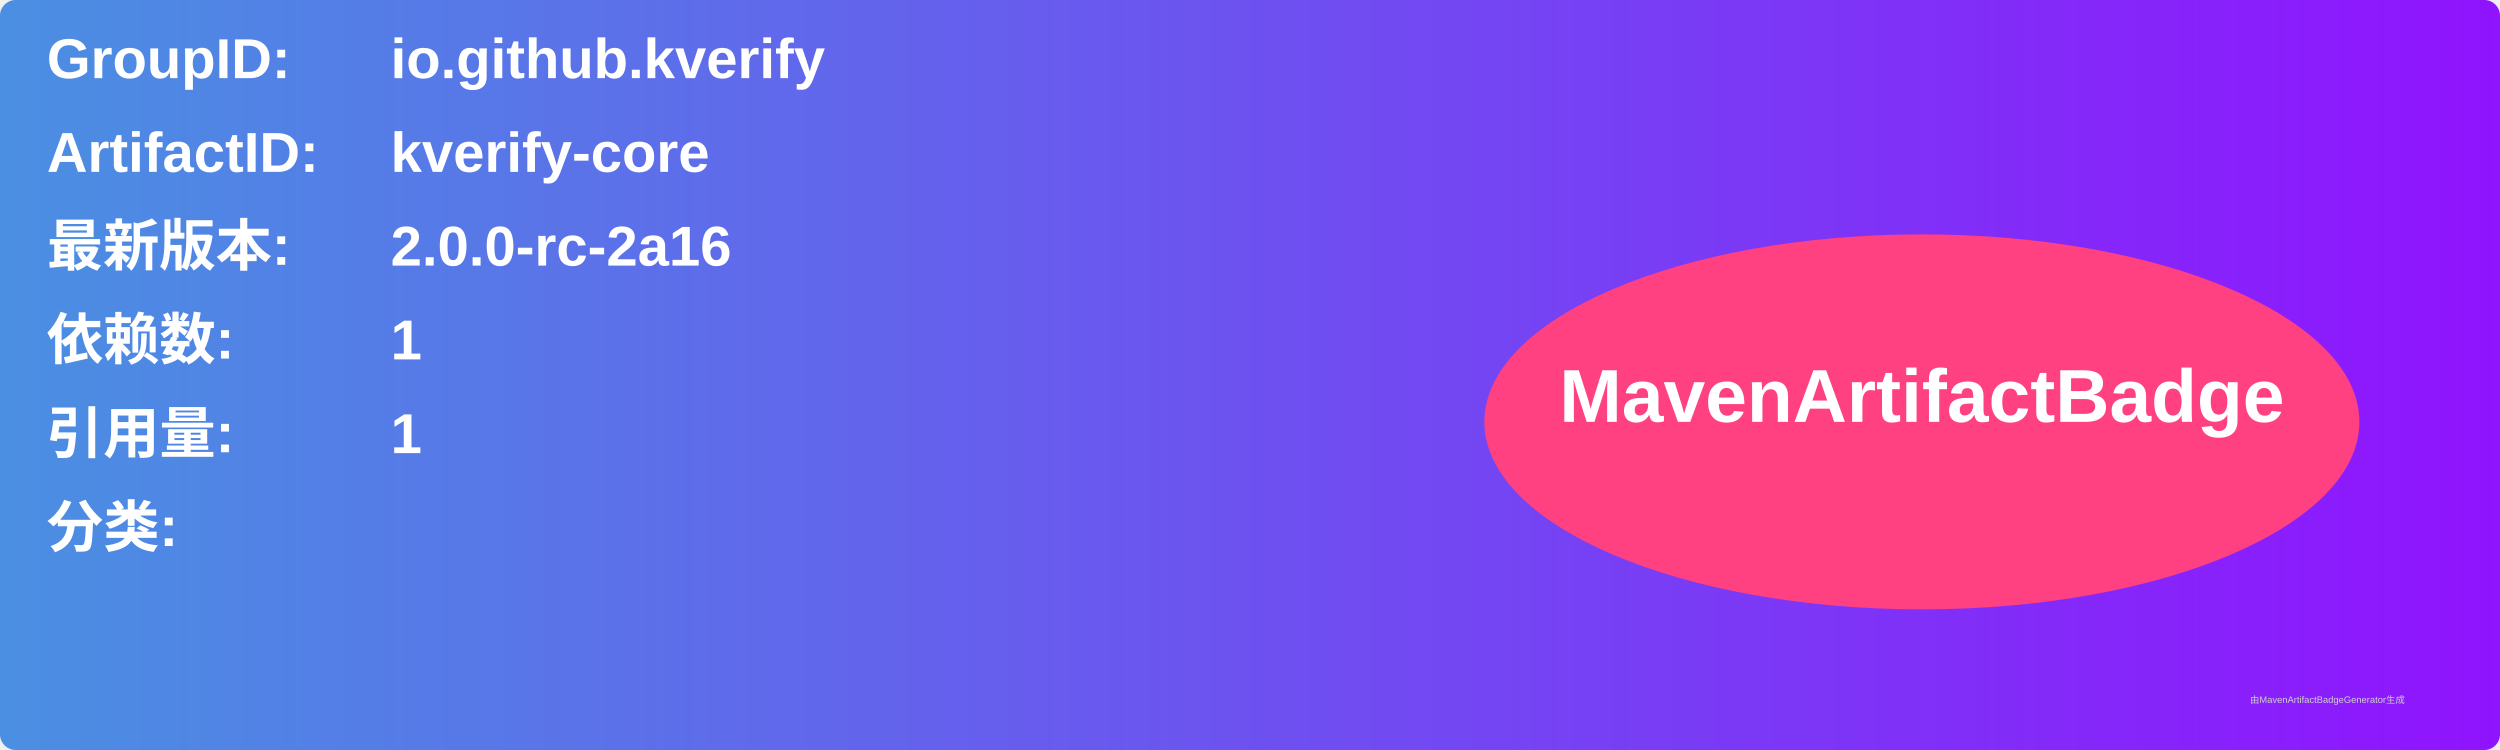
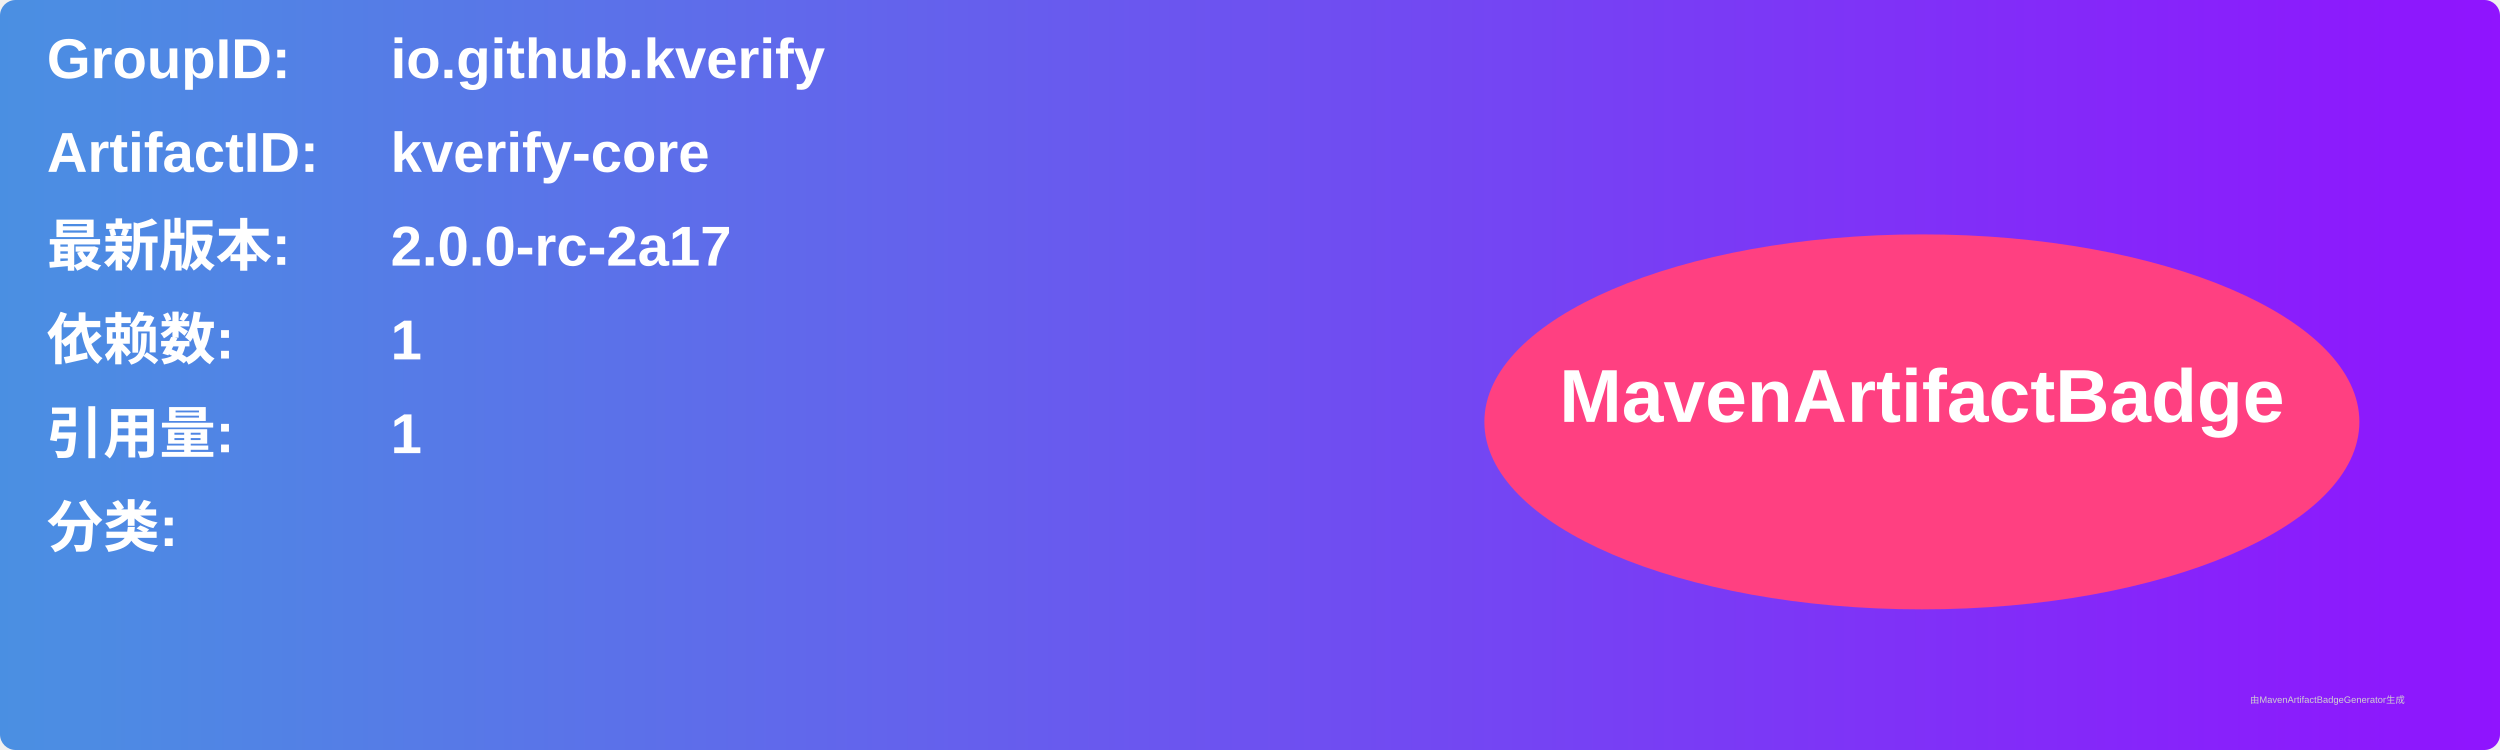
<svg xmlns="http://www.w3.org/2000/svg" width="800" height="240" viewBox="0 0 800 240">
  <linearGradient id="grad" x1="0%" y1="0%" x2="100%" y2="0%">
    <stop offset="0%" stop-color="#4a90e2" />
    <stop offset="100%" stop-color="#9013fe" />
  </linearGradient>
  <rect width="100%" height="100%" rx="5" ry="5" fill="url(#grad)" />
  <g transform="translate(15, 15)">
    <text x="0" y="10" font-family="Arial" font-size="18" fill="white" font-weight="bold" width="260">GroupID:</text>
    <text x="110" y="10" font-family="Arial" font-size="18" fill="white" font-weight="bold" width="460">io.github.kverify</text>
    <text x="0" y="40" font-family="Arial" font-size="18" fill="white" font-weight="bold" width="260">ArtifactID:</text>
    <text x="110" y="40" font-family="Arial" font-size="18" fill="white" font-weight="bold" width="460">kverify-core</text>
    <text x="0" y="70" font-family="Arial" font-size="18" fill="white" font-weight="bold">最新版本:</text>
    <text x="110" y="70" font-family="Arial" font-size="18" fill="white" font-weight="bold">
-       <tspan font-weight="bold">2.0.0-rc-2a16</tspan>
+       <tspan font-weight="bold">2.0.0-rc-2a17</tspan>
    </text>
    <text x="0" y="100" font-family="Arial" font-size="18" fill="white" font-weight="bold">依赖数: </text>
    <text x="110" y="100" font-family="Arial" font-size="18" fill="white">
      <tspan font-weight="bold">1</tspan>
    </text>
    <text x="0" y="130" font-family="Arial" font-size="18" fill="white" font-weight="bold">引用量: </text>
    <text x="110" y="130" font-family="Arial" font-size="18" fill="white">
      <tspan font-weight="bold">1</tspan>
    </text>
    <text x="0" y="160" font-family="Arial" font-size="18" fill="white" font-weight="bold">分类:</text>
    <text x="10" y="190" font-family="Arial" font-size="10" fill="white">
      <tspan font-weight="bold" />
    </text>
    <ellipse cx="600" cy="120" rx="140" ry="60" fill="#ff4081" />
    <text x="600" y="120" text-anchor="middle" font-family="Arial" font-size="24" fill="white" font-weight="bold">MavenArtifactBadge</text>
  </g>
  <text x="720" y="225" font-family="Arial" font-size="3" fill="#d0d0d0">由MavenArtifactBadgeGenerator生成</text>
</svg>
